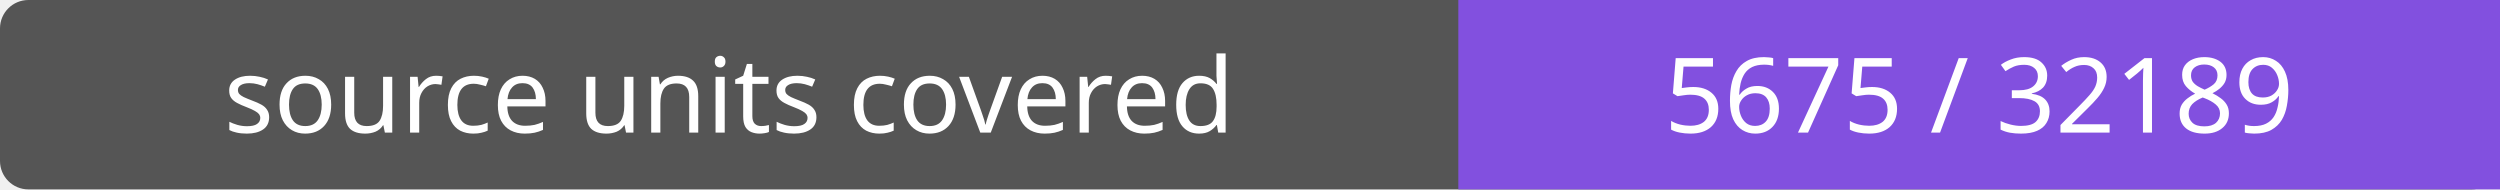
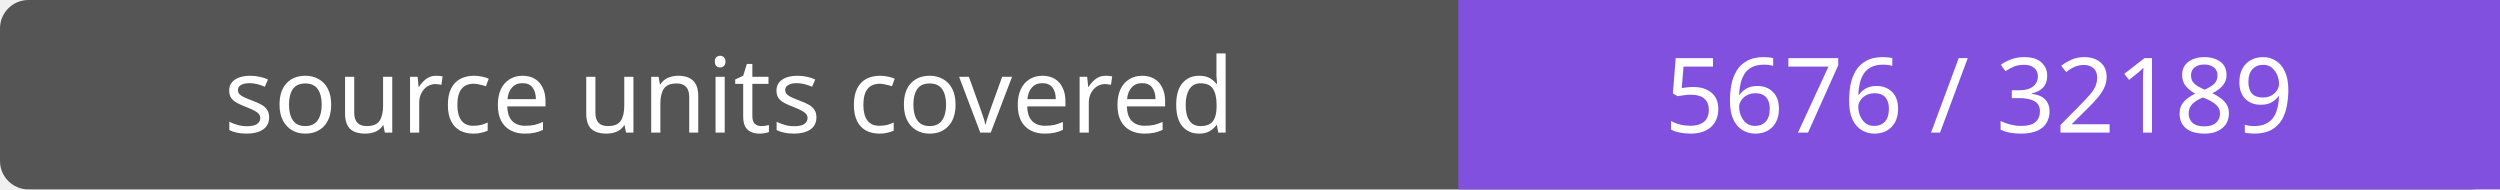
- <svg xmlns="http://www.w3.org/2000/svg" width="264" height="20" role="img" aria-label="source units covered: 5675 / 32189">
+ <svg xmlns="http://www.w3.org/2000/svg" width="264" height="20" role="img" aria-label="source units covered: 5676 / 32189">
  <rect width="264" height="20" rx="3" fill="#555" />
  <path fill="#8250df" d="M154 0h110v20H154z" />
  <g fill="#fff" text-anchor="middle" font-family="Verdana,sans-serif" font-size="11">
    <text x="77.0" y="14">source units covered</text>
-     <text x="209.0" y="14">5675 / 32189</text>
+     <text x="209.0" y="14">5676 / 32189</text>
  </g>
</svg>
